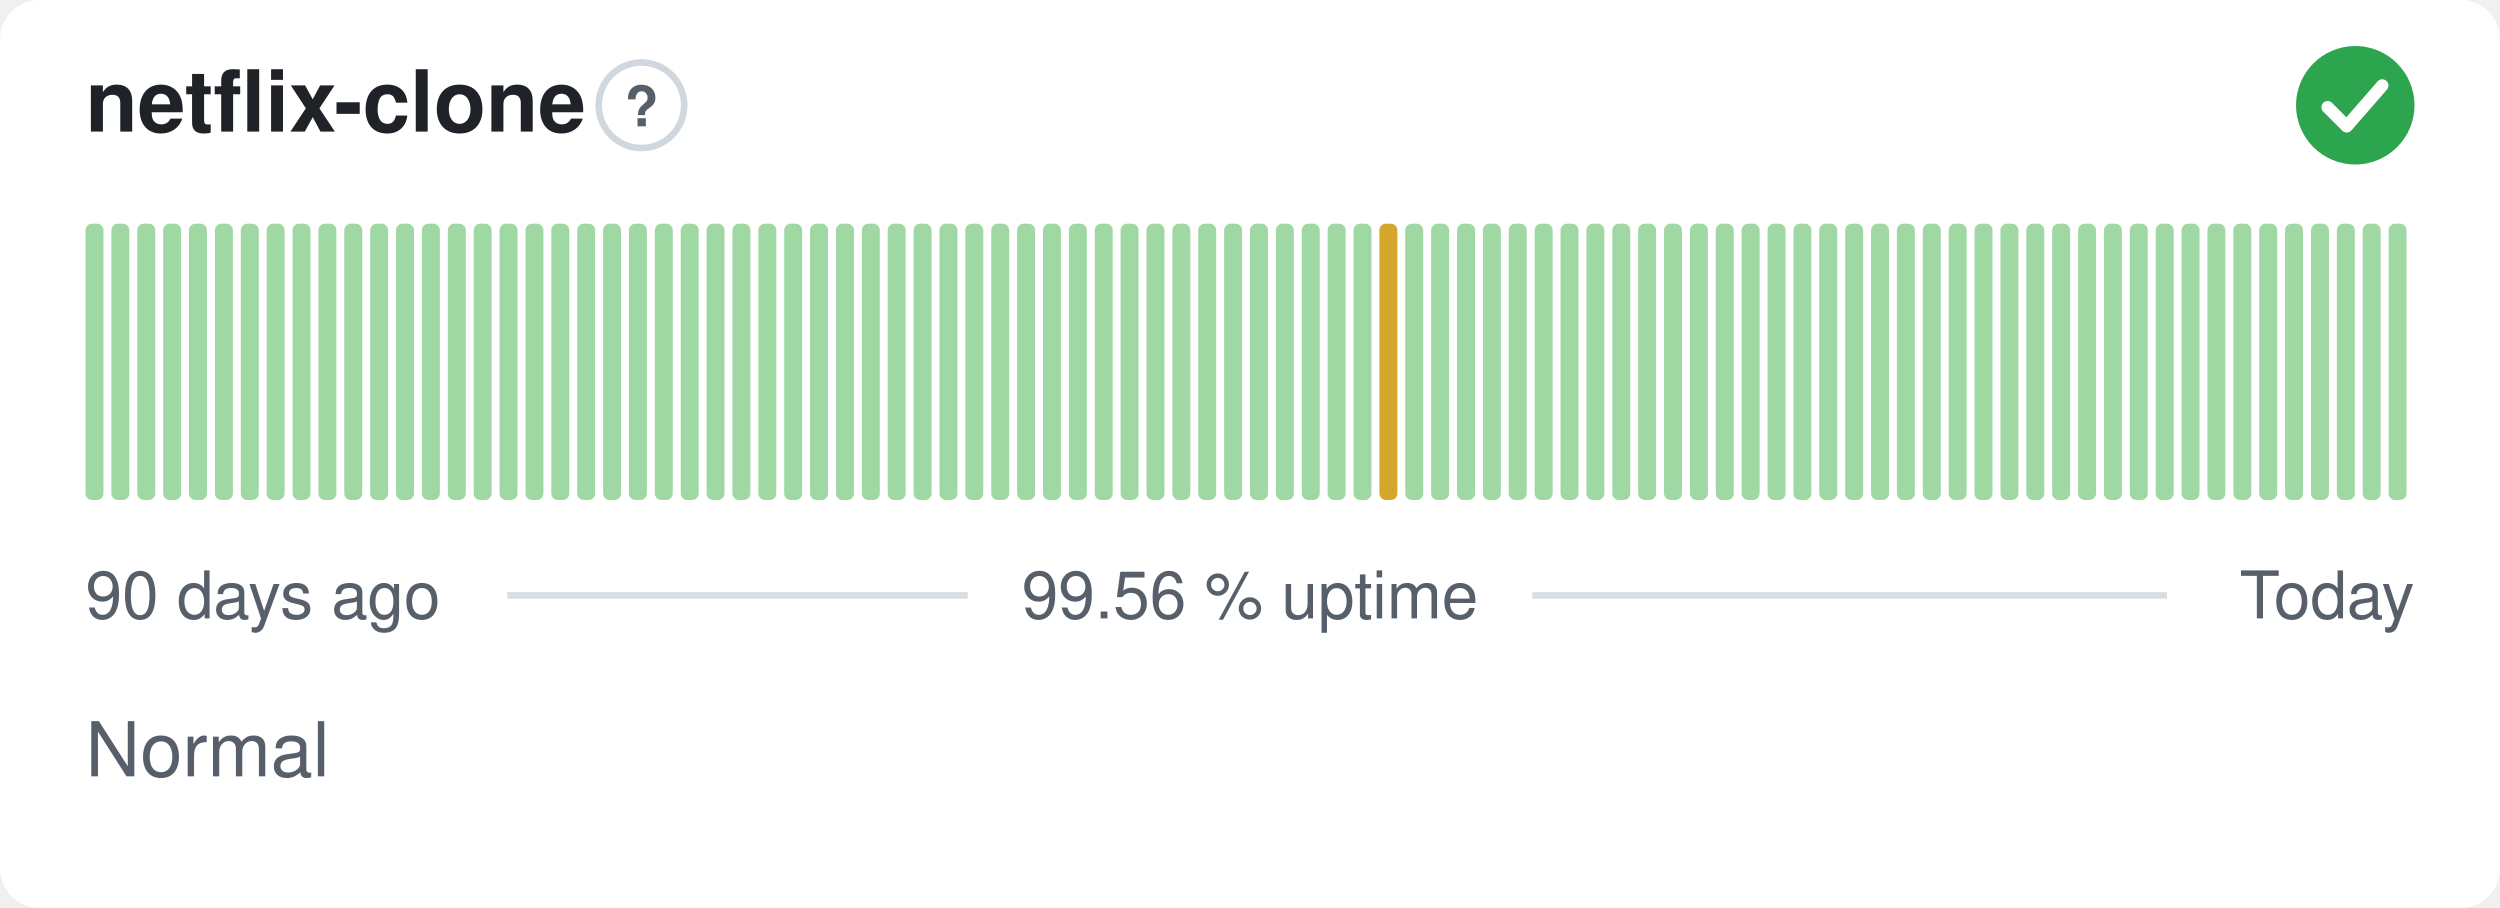
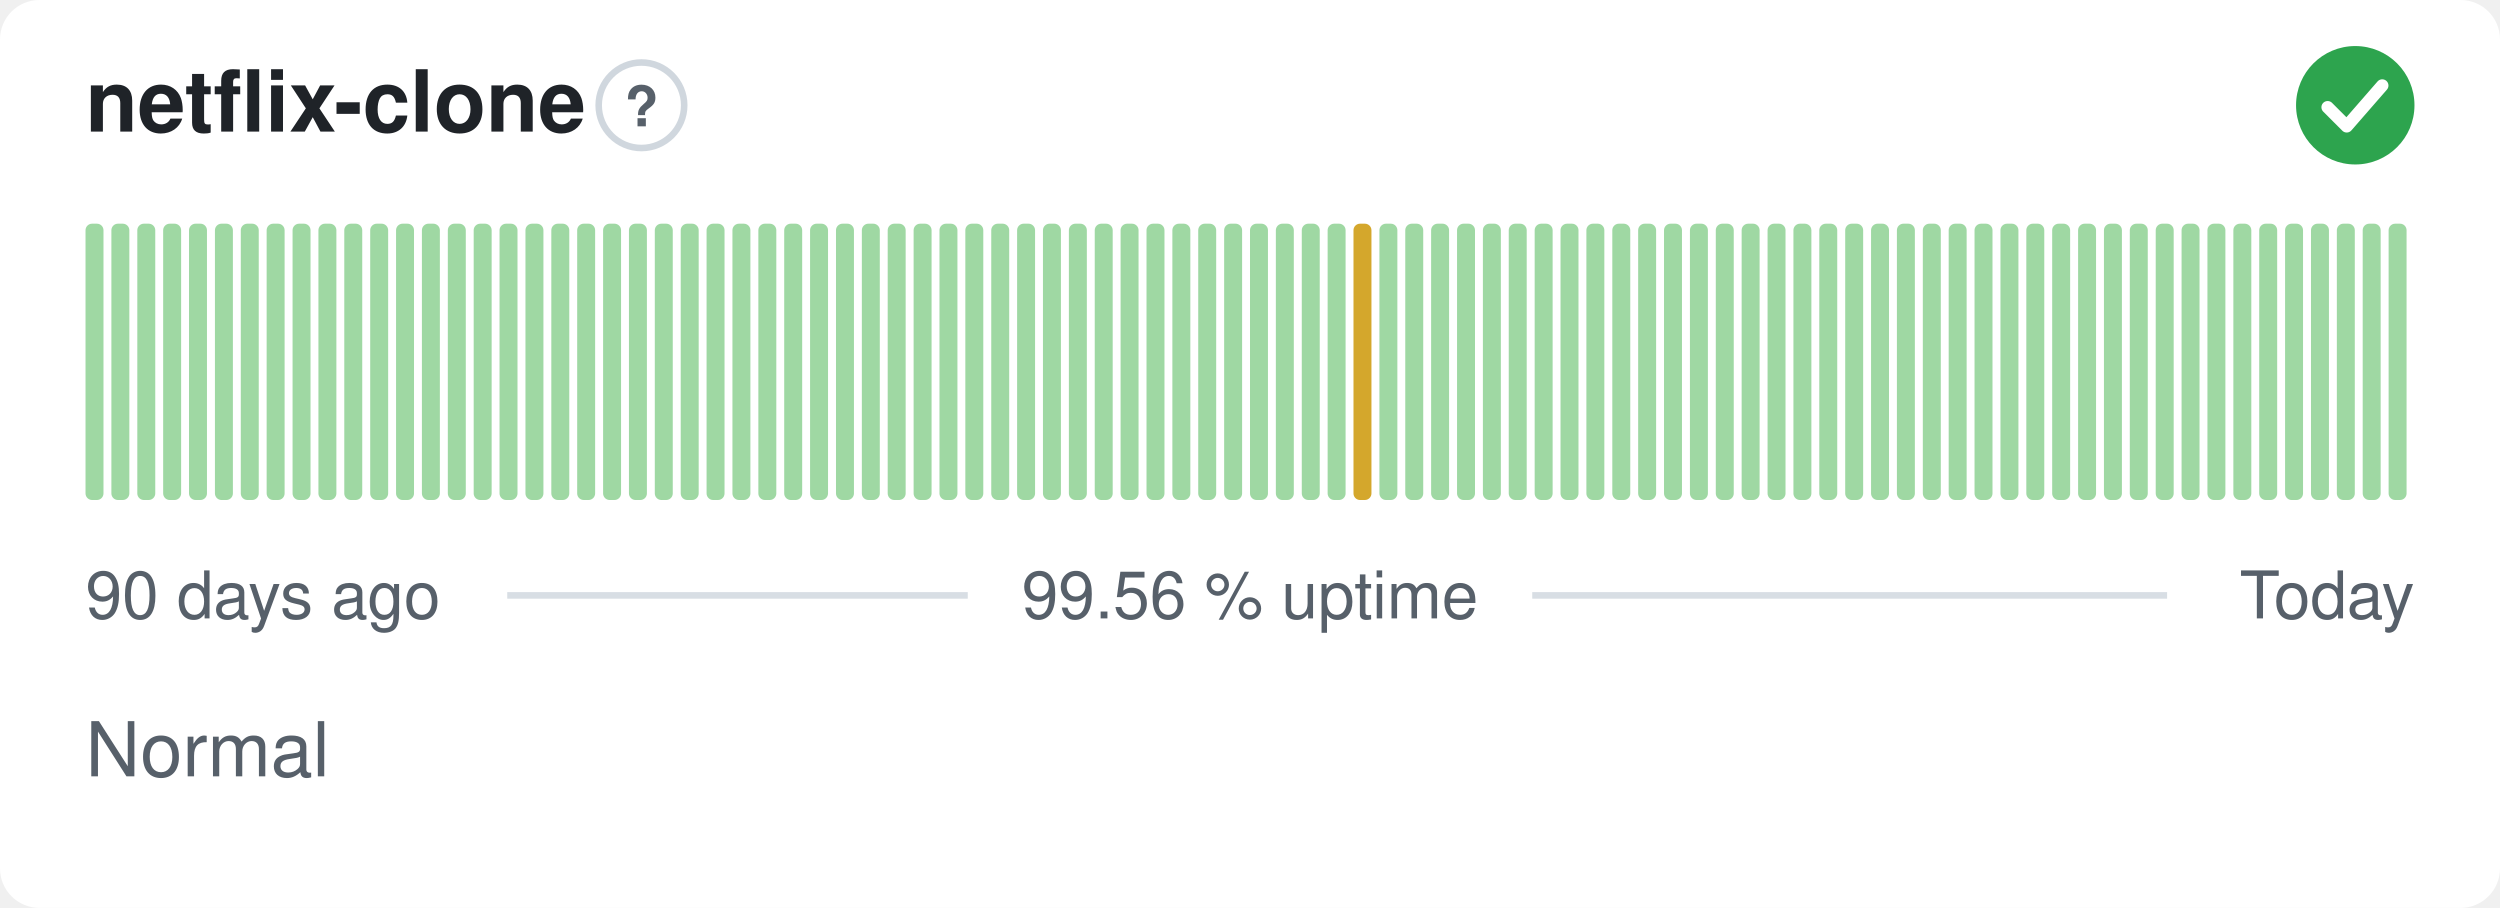
<svg xmlns="http://www.w3.org/2000/svg" width="380" height="138" viewBox="0 0 380 138" role="img" aria-label="netflix-clone: Normal, 99.56 % uptime over the last 90 days" font-family="-apple-system,BlinkMacSystemFont,'Segoe UI',Helvetica,Arial,sans-serif">
  <style>
    @media (prefers-color-scheme: dark) {
      .bg { fill: #0d1117 }
      .title { fill: #e6edf3 }
      .muted { fill: #8b949e }
      .hint { stroke: #30363d }
      .rule { stroke: #30363d }
      .nodata { fill: #21262d }
    }
  </style>
  <rect class="bg" width="380" height="138" rx="6" fill="#ffffff" />
  <text class="title" x="13" y="20" font-size="13" font-weight="600" fill="#1f2328">netflix-clone</text>
  <circle class="hint" cx="97.5" cy="16" r="6.5" fill="none" stroke="#d0d7de" stroke-width="1" />
  <text class="muted" x="97.5" y="19.2" text-anchor="middle" font-size="8.5" font-weight="700" fill="#57606a">?</text>
  <circle cx="358" cy="16" r="9" fill="#2da44e" />
  <path d="M353.80 16.30l2.90 2.90 5.40 -6.20" fill="none" stroke="#fff" stroke-width="1.89" stroke-linecap="round" stroke-linejoin="round" />
  <rect x="13.00" y="34.00" width="2.73" height="42.00" rx="1" fill="#9fd8a3" />
  <rect x="16.93" y="34.00" width="2.73" height="42.00" rx="1" fill="#9fd8a3" />
  <rect x="20.87" y="34.00" width="2.73" height="42.00" rx="1" fill="#9fd8a3" />
  <rect x="24.80" y="34.00" width="2.73" height="42.00" rx="1" fill="#9fd8a3" />
  <rect x="28.73" y="34.00" width="2.73" height="42.00" rx="1" fill="#9fd8a3" />
  <rect x="32.67" y="34.00" width="2.73" height="42.00" rx="1" fill="#9fd8a3" />
  <rect x="36.60" y="34.00" width="2.73" height="42.00" rx="1" fill="#9fd8a3" />
  <rect x="40.53" y="34.00" width="2.73" height="42.00" rx="1" fill="#9fd8a3" />
  <rect x="44.47" y="34.00" width="2.73" height="42.00" rx="1" fill="#9fd8a3" />
  <rect x="48.40" y="34.00" width="2.73" height="42.00" rx="1" fill="#9fd8a3" />
  <rect x="52.33" y="34.00" width="2.73" height="42.00" rx="1" fill="#9fd8a3" />
  <rect x="56.27" y="34.00" width="2.73" height="42.00" rx="1" fill="#9fd8a3" />
  <rect x="60.20" y="34.00" width="2.73" height="42.00" rx="1" fill="#9fd8a3" />
  <rect x="64.13" y="34.00" width="2.73" height="42.00" rx="1" fill="#9fd8a3" />
  <rect x="68.07" y="34.00" width="2.73" height="42.00" rx="1" fill="#9fd8a3" />
  <rect x="72.00" y="34.00" width="2.73" height="42.00" rx="1" fill="#9fd8a3" />
  <rect x="75.93" y="34.00" width="2.73" height="42.00" rx="1" fill="#9fd8a3" />
  <rect x="79.87" y="34.00" width="2.73" height="42.00" rx="1" fill="#9fd8a3" />
  <rect x="83.80" y="34.00" width="2.73" height="42.00" rx="1" fill="#9fd8a3" />
  <rect x="87.73" y="34.00" width="2.73" height="42.00" rx="1" fill="#9fd8a3" />
  <rect x="91.67" y="34.00" width="2.73" height="42.00" rx="1" fill="#9fd8a3" />
  <rect x="95.60" y="34.00" width="2.73" height="42.00" rx="1" fill="#9fd8a3" />
  <rect x="99.53" y="34.00" width="2.73" height="42.00" rx="1" fill="#9fd8a3" />
  <rect x="103.47" y="34.00" width="2.73" height="42.00" rx="1" fill="#9fd8a3" />
  <rect x="107.40" y="34.00" width="2.73" height="42.00" rx="1" fill="#9fd8a3" />
  <rect x="111.33" y="34.00" width="2.73" height="42.00" rx="1" fill="#9fd8a3" />
  <rect x="115.27" y="34.00" width="2.73" height="42.00" rx="1" fill="#9fd8a3" />
  <rect x="119.20" y="34.00" width="2.73" height="42.00" rx="1" fill="#9fd8a3" />
  <rect x="123.13" y="34.00" width="2.73" height="42.00" rx="1" fill="#9fd8a3" />
  <rect x="127.07" y="34.00" width="2.73" height="42.00" rx="1" fill="#9fd8a3" />
  <rect x="131.00" y="34.00" width="2.73" height="42.00" rx="1" fill="#9fd8a3" />
  <rect x="134.93" y="34.00" width="2.73" height="42.00" rx="1" fill="#9fd8a3" />
  <rect x="138.87" y="34.00" width="2.73" height="42.00" rx="1" fill="#9fd8a3" />
  <rect x="142.80" y="34.00" width="2.73" height="42.00" rx="1" fill="#9fd8a3" />
  <rect x="146.73" y="34.00" width="2.73" height="42.00" rx="1" fill="#9fd8a3" />
  <rect x="150.67" y="34.00" width="2.73" height="42.00" rx="1" fill="#9fd8a3" />
  <rect x="154.60" y="34.00" width="2.73" height="42.00" rx="1" fill="#9fd8a3" />
  <rect x="158.53" y="34.00" width="2.73" height="42.00" rx="1" fill="#9fd8a3" />
  <rect x="162.47" y="34.00" width="2.73" height="42.00" rx="1" fill="#9fd8a3" />
  <rect x="166.40" y="34.00" width="2.73" height="42.00" rx="1" fill="#9fd8a3" />
  <rect x="170.33" y="34.00" width="2.73" height="42.00" rx="1" fill="#9fd8a3" />
  <rect x="174.27" y="34.00" width="2.73" height="42.00" rx="1" fill="#9fd8a3" />
  <rect x="178.20" y="34.00" width="2.73" height="42.00" rx="1" fill="#9fd8a3" />
  <rect x="182.13" y="34.00" width="2.73" height="42.00" rx="1" fill="#9fd8a3" />
  <rect x="186.07" y="34.00" width="2.73" height="42.00" rx="1" fill="#9fd8a3" />
  <rect x="190.00" y="34.00" width="2.73" height="42.00" rx="1" fill="#9fd8a3" />
  <rect x="193.93" y="34.00" width="2.73" height="42.00" rx="1" fill="#9fd8a3" />
  <rect x="197.87" y="34.00" width="2.73" height="42.00" rx="1" fill="#9fd8a3" />
  <rect x="201.80" y="34.00" width="2.73" height="42.00" rx="1" fill="#9fd8a3" />
-   <rect x="205.73" y="34.00" width="2.73" height="42.00" rx="1" fill="#9fd8a3" />
-   <rect x="209.67" y="34.00" width="2.73" height="42.00" rx="1" fill="#d4a72c" />
+   <rect x="205.73" y="34.00" width="2.73" height="42.00" rx="1" fill="#d4a72c" />
+   <rect x="209.67" y="34.00" width="2.73" height="42.00" rx="1" fill="#9fd8a3" />
  <rect x="213.60" y="34.00" width="2.73" height="42.00" rx="1" fill="#9fd8a3" />
  <rect x="217.53" y="34.00" width="2.73" height="42.00" rx="1" fill="#9fd8a3" />
  <rect x="221.47" y="34.00" width="2.73" height="42.00" rx="1" fill="#9fd8a3" />
  <rect x="225.40" y="34.00" width="2.73" height="42.00" rx="1" fill="#9fd8a3" />
  <rect x="229.33" y="34.00" width="2.73" height="42.00" rx="1" fill="#9fd8a3" />
  <rect x="233.27" y="34.00" width="2.73" height="42.00" rx="1" fill="#9fd8a3" />
  <rect x="237.20" y="34.00" width="2.73" height="42.00" rx="1" fill="#9fd8a3" />
  <rect x="241.13" y="34.00" width="2.73" height="42.00" rx="1" fill="#9fd8a3" />
  <rect x="245.07" y="34.00" width="2.73" height="42.00" rx="1" fill="#9fd8a3" />
  <rect x="249.00" y="34.00" width="2.73" height="42.00" rx="1" fill="#9fd8a3" />
  <rect x="252.93" y="34.00" width="2.73" height="42.00" rx="1" fill="#9fd8a3" />
  <rect x="256.87" y="34.00" width="2.73" height="42.00" rx="1" fill="#9fd8a3" />
  <rect x="260.80" y="34.00" width="2.73" height="42.00" rx="1" fill="#9fd8a3" />
  <rect x="264.73" y="34.00" width="2.73" height="42.00" rx="1" fill="#9fd8a3" />
  <rect x="268.67" y="34.00" width="2.73" height="42.00" rx="1" fill="#9fd8a3" />
  <rect x="272.60" y="34.00" width="2.73" height="42.00" rx="1" fill="#9fd8a3" />
  <rect x="276.53" y="34.00" width="2.73" height="42.00" rx="1" fill="#9fd8a3" />
  <rect x="280.47" y="34.00" width="2.73" height="42.00" rx="1" fill="#9fd8a3" />
  <rect x="284.40" y="34.00" width="2.73" height="42.00" rx="1" fill="#9fd8a3" />
  <rect x="288.33" y="34.00" width="2.73" height="42.00" rx="1" fill="#9fd8a3" />
  <rect x="292.27" y="34.00" width="2.73" height="42.00" rx="1" fill="#9fd8a3" />
  <rect x="296.20" y="34.00" width="2.73" height="42.00" rx="1" fill="#9fd8a3" />
  <rect x="300.13" y="34.00" width="2.73" height="42.00" rx="1" fill="#9fd8a3" />
  <rect x="304.07" y="34.00" width="2.73" height="42.00" rx="1" fill="#9fd8a3" />
  <rect x="308.00" y="34.00" width="2.73" height="42.00" rx="1" fill="#9fd8a3" />
  <rect x="311.93" y="34.00" width="2.73" height="42.00" rx="1" fill="#9fd8a3" />
  <rect x="315.87" y="34.00" width="2.73" height="42.00" rx="1" fill="#9fd8a3" />
  <rect x="319.80" y="34.00" width="2.73" height="42.00" rx="1" fill="#9fd8a3" />
  <rect x="323.73" y="34.00" width="2.73" height="42.00" rx="1" fill="#9fd8a3" />
  <rect x="327.67" y="34.00" width="2.73" height="42.00" rx="1" fill="#9fd8a3" />
  <rect x="331.60" y="34.00" width="2.73" height="42.00" rx="1" fill="#9fd8a3" />
  <rect x="335.53" y="34.00" width="2.73" height="42.00" rx="1" fill="#9fd8a3" />
  <rect x="339.47" y="34.00" width="2.73" height="42.00" rx="1" fill="#9fd8a3" />
  <rect x="343.40" y="34.00" width="2.73" height="42.00" rx="1" fill="#9fd8a3" />
  <rect x="347.33" y="34.00" width="2.73" height="42.00" rx="1" fill="#9fd8a3" />
  <rect x="351.27" y="34.00" width="2.73" height="42.00" rx="1" fill="#9fd8a3" />
  <rect x="355.20" y="34.00" width="2.73" height="42.00" rx="1" fill="#9fd8a3" />
  <rect x="359.13" y="34.00" width="2.73" height="42.00" rx="1" fill="#9fd8a3" />
  <rect x="363.07" y="34.00" width="2.73" height="42.00" rx="1" fill="#9fd8a3" />
  <text class="muted" x="13" y="94" font-size="10" fill="#57606a">90 days ago</text>
  <text class="muted" x="190" y="94" text-anchor="middle" font-size="10" fill="#57606a">99.56 % uptime</text>
  <text class="muted" x="367" y="94" text-anchor="end" font-size="10" fill="#57606a">Today</text>
  <line class="rule" x1="77.1" y1="90.5" x2="147.1" y2="90.5" stroke="#d8dee4" stroke-width="1" />
  <line class="rule" x1="232.9" y1="90.5" x2="329.4" y2="90.5" stroke="#d8dee4" stroke-width="1" />
  <text class="muted" x="13" y="118" font-size="11.5" fill="#57606a">Normal</text>
</svg>
